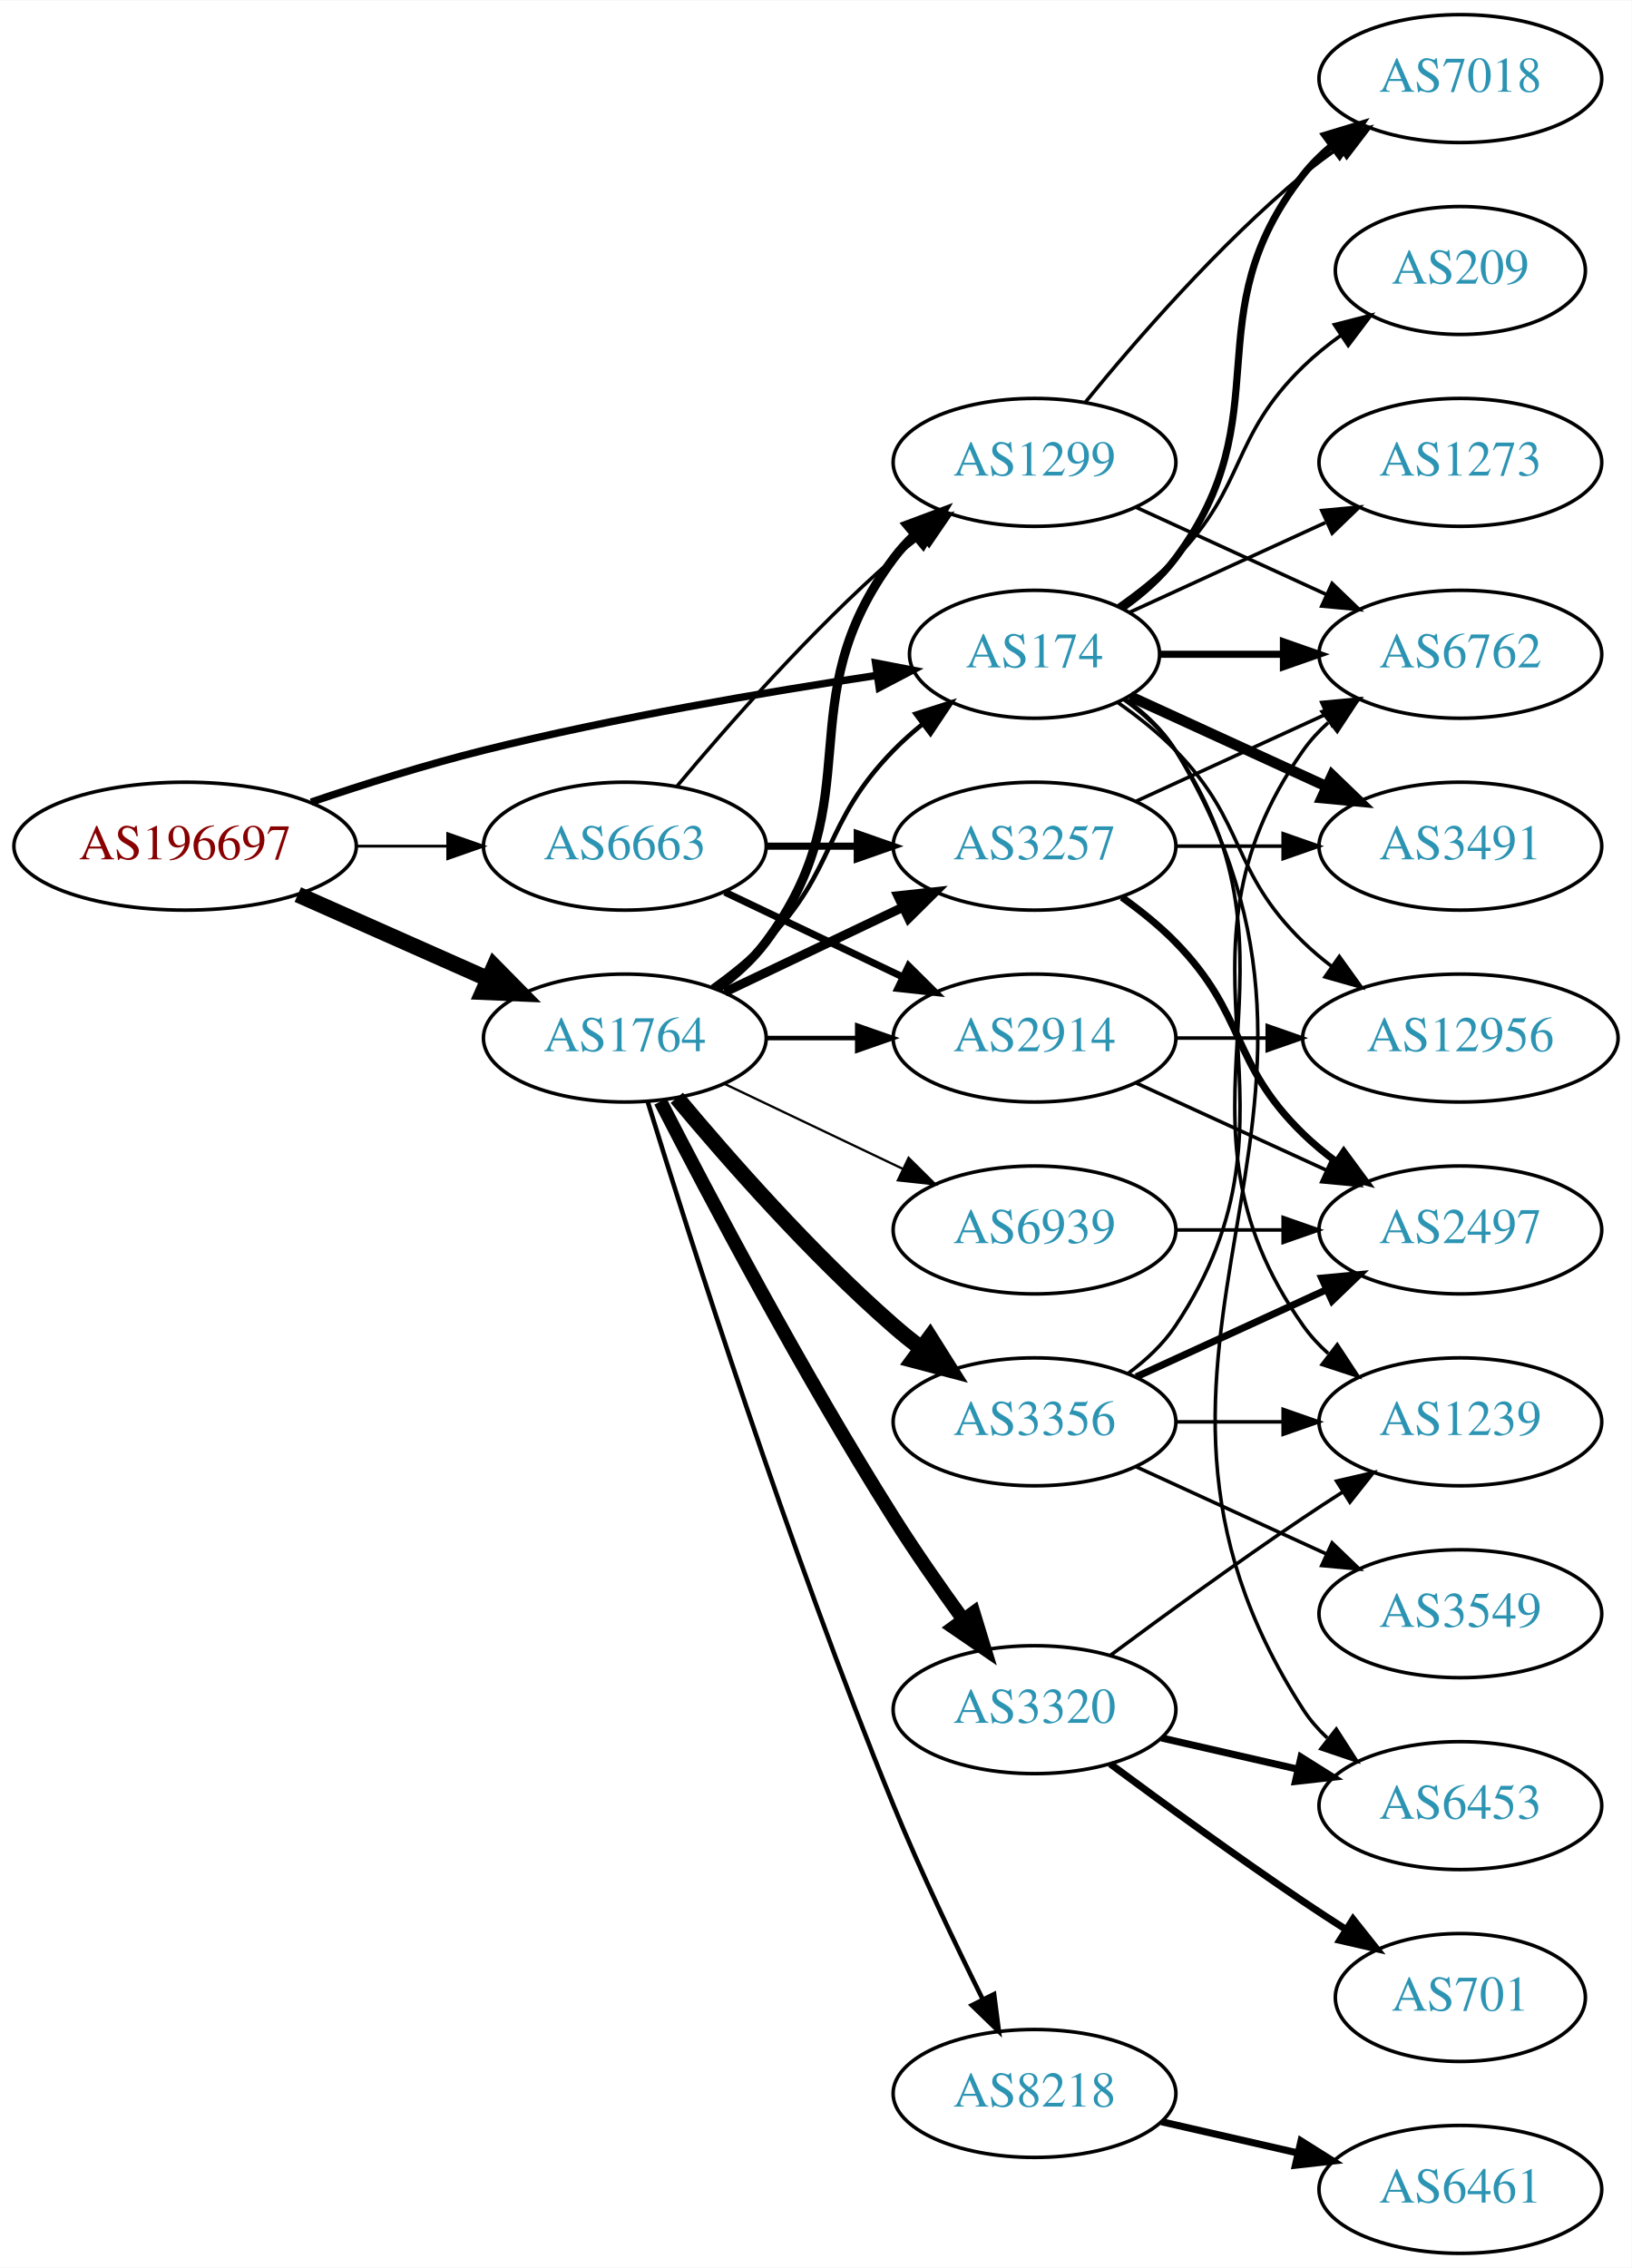
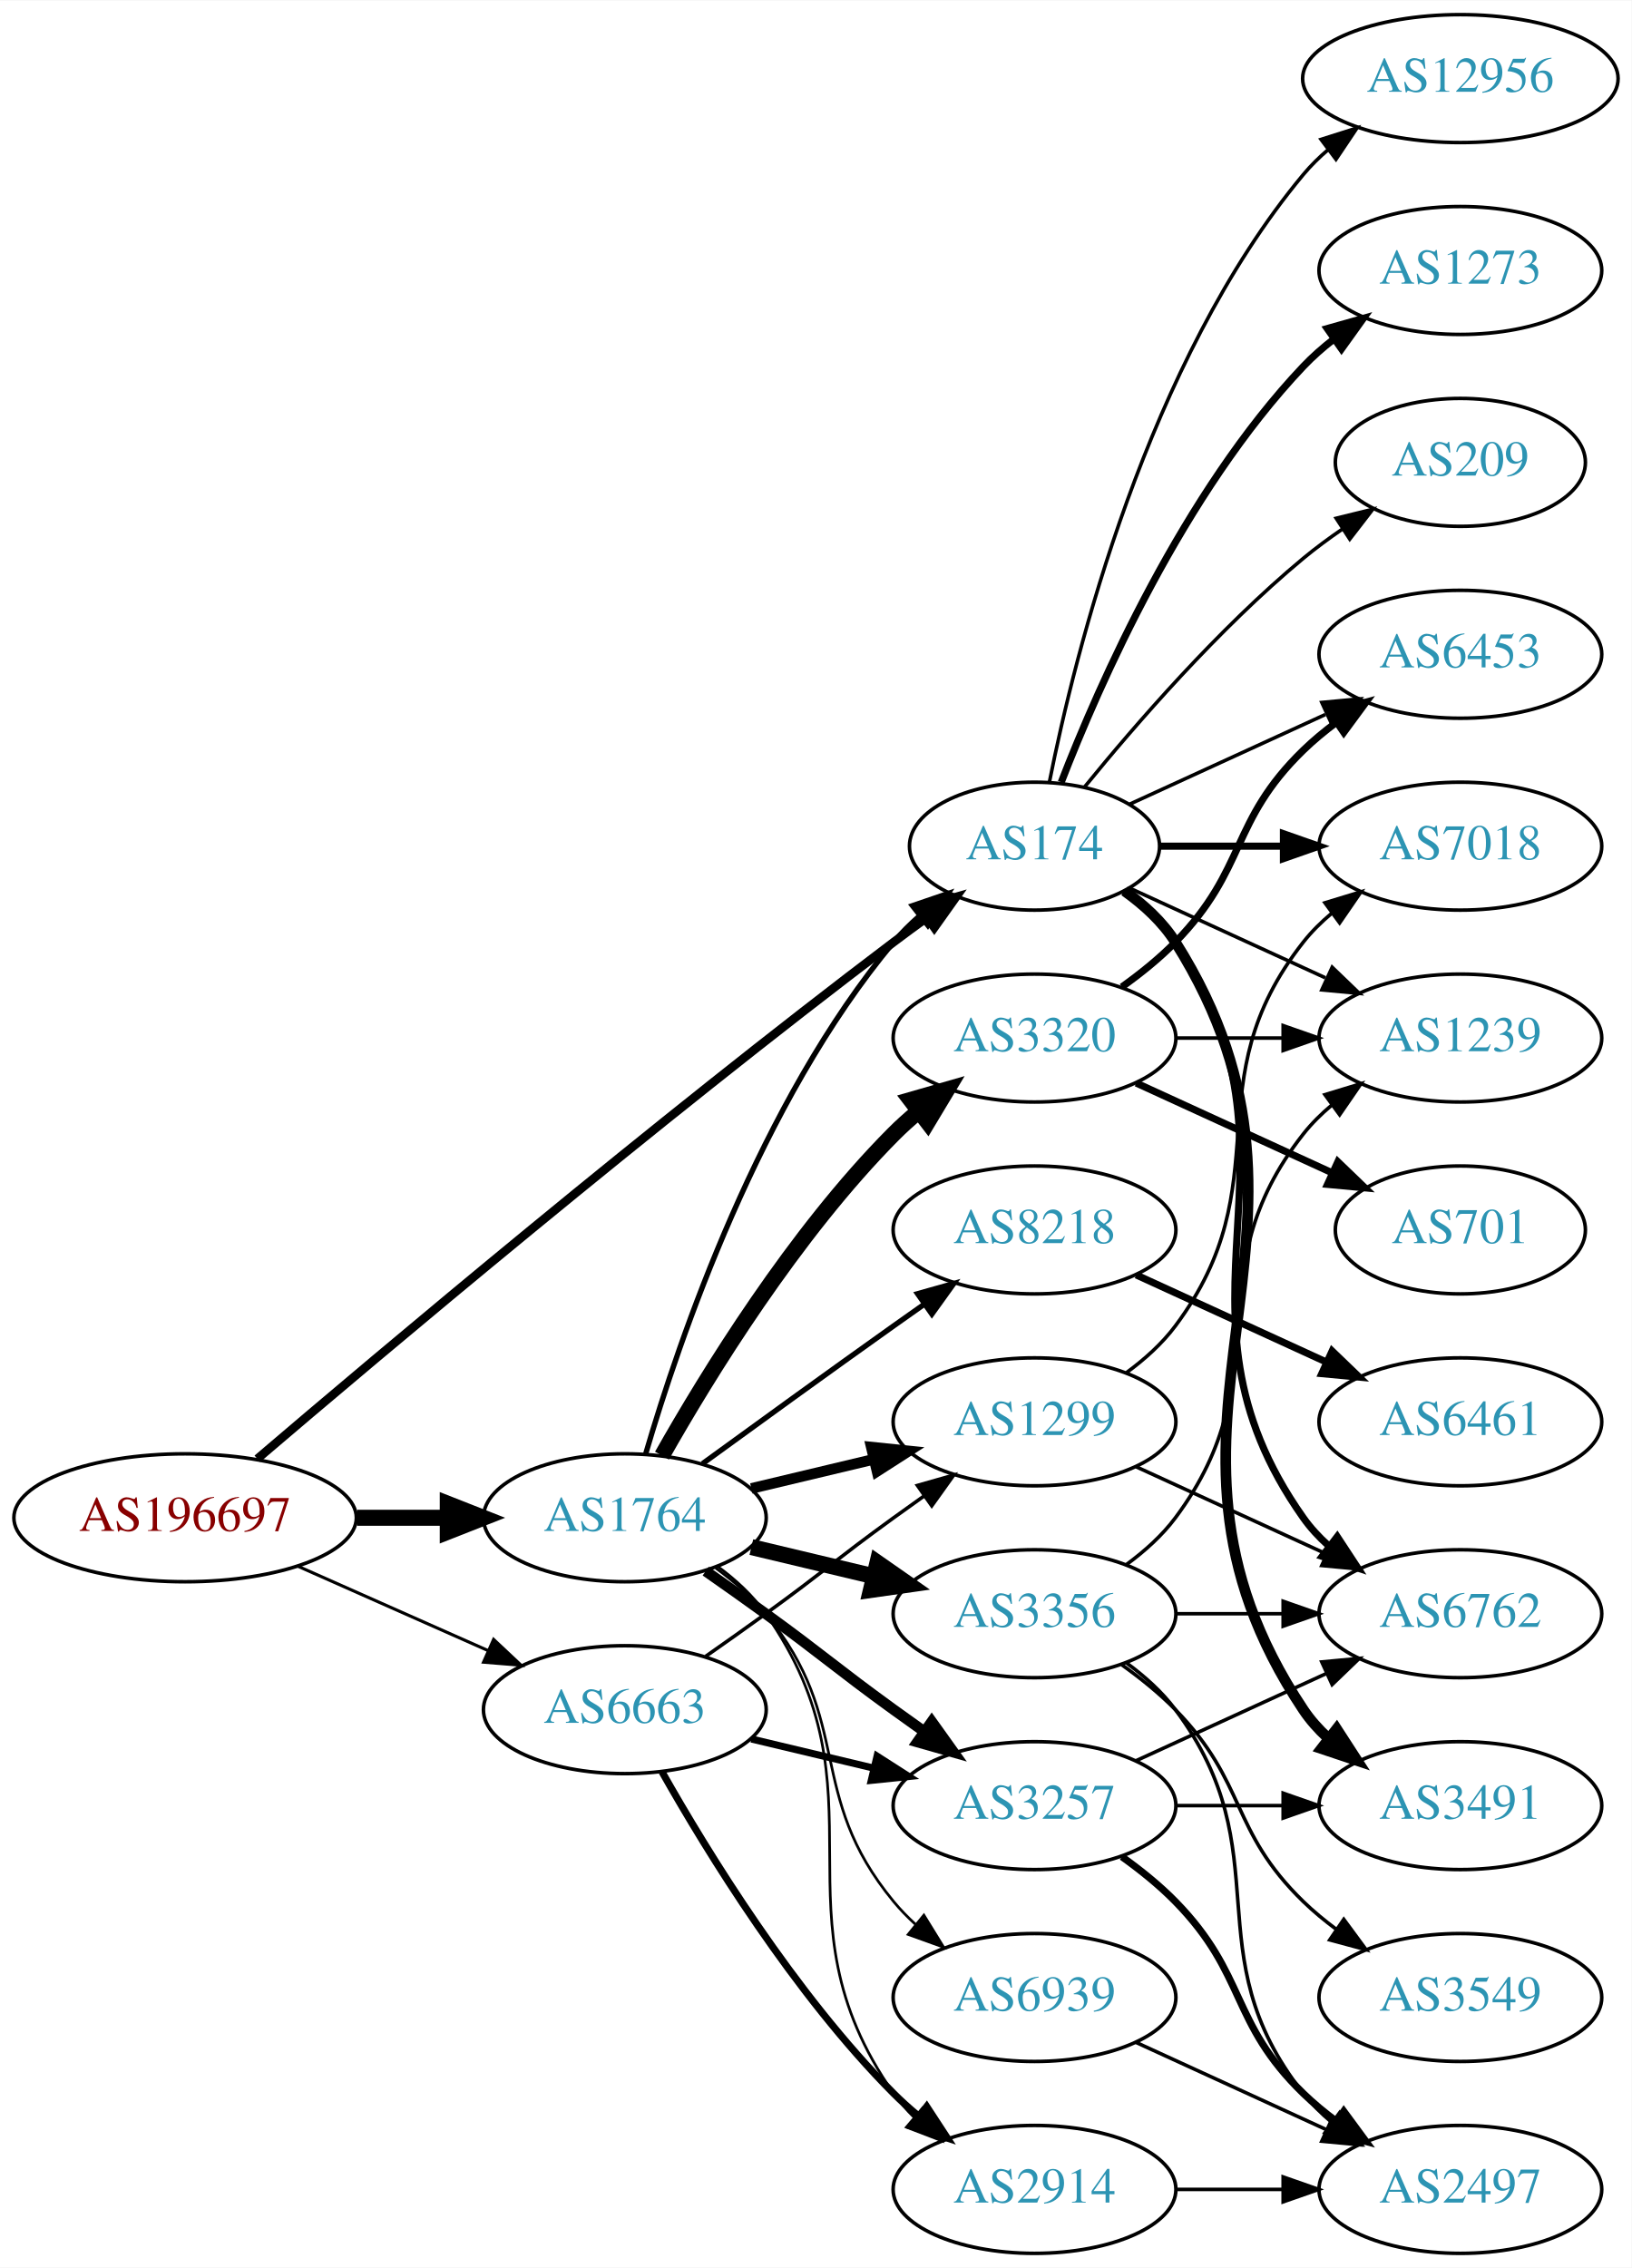
<svg xmlns="http://www.w3.org/2000/svg" xmlns:xlink="http://www.w3.org/1999/xlink" width="459pt" height="638pt" viewBox="0.00 0.00 459.17 638.00">
  <g id="graph0" class="graph" transform="scale(1 1) rotate(0) translate(4 634)">
    <polygon fill="white" stroke="none" points="-4,4 -4,-634 455.17,-634 455.17,4 -4,4" />
    <g id="node1" class="node">
      <g id="a_node1">
        <a xlink:href="/asn/196697" xlink:title="AS196697 ~ Danube Data Center GmbH [AT]">
-           <ellipse fill="#ffffff" stroke="black" cx="48.096" cy="-396" rx="48.192" ry="18" />
-           <text text-anchor="middle" x="48.096" y="-392.3" font-family="Times,serif" font-size="14.00" fill="#880000">AS196697</text>
+           <ellipse fill="#ffffff" stroke="black" cx="48.096" cy="-207" rx="48.192" ry="18" />
+           <text text-anchor="middle" x="48.096" y="-203.3" font-family="Times,serif" font-size="14.00" fill="#880000">AS196697</text>
        </a>
      </g>
    </g>
    <g id="node2" class="node">
      <g id="a_node2">
        <a xlink:href="/asn/174" xlink:title="AS174 ~ Cogent Communications [US]">
-           <ellipse fill="#ffffff" stroke="black" cx="287.131" cy="-450" rx="35.194" ry="18" />
-           <text text-anchor="middle" x="287.131" y="-446.3" font-family="Times,serif" font-size="14.00" fill="#2c94b3">AS174</text>
+           <ellipse fill="#ffffff" stroke="black" cx="287.131" cy="-396" rx="35.194" ry="18" />
+           <text text-anchor="middle" x="287.131" y="-392.3" font-family="Times,serif" font-size="14.00" fill="#2c94b3">AS174</text>
        </a>
      </g>
    </g>
    <g id="edge1" class="edge">
-       <path fill="none" stroke="black" stroke-width="2.089" d="M83.55,-408.397C98.381,-413.419 116,-418.971 132.191,-423 169.095,-432.184 211.732,-439.404 242.763,-444.059" />
-       <polygon fill="black" stroke="black" stroke-width="2.089" points="242.414,-447.545 252.817,-445.538 243.433,-440.62 242.414,-447.545" />
+       <path fill="none" stroke="black" stroke-width="2.423" d="M68.416,-223.592C103.452,-253.493 180.087,-318.052 247.484,-369 250.467,-371.255 253.617,-373.565 256.778,-375.839" />
+       <polygon fill="black" stroke="black" stroke-width="2.423" points="254.883,-378.786 265.067,-381.709 258.929,-373.073 254.883,-378.786" />
    </g>
    <g id="node3" class="node">
      <g id="a_node3">
        <a xlink:href="/asn/1764" xlink:title="AS1764 ~ NEXTLAYER-AS [AT]">
-           <ellipse fill="#ffffff" stroke="black" cx="171.838" cy="-342" rx="39.794" ry="18" />
-           <text text-anchor="middle" x="171.838" y="-338.3" font-family="Times,serif" font-size="14.00" fill="#2c94b3">AS1764</text>
+           <ellipse fill="#ffffff" stroke="black" cx="171.838" cy="-207" rx="39.794" ry="18" />
+           <text text-anchor="middle" x="171.838" y="-203.3" font-family="Times,serif" font-size="14.00" fill="#2c94b3">AS1764</text>
        </a>
      </g>
    </g>
    <g id="edge2" class="edge">
-       <path fill="none" stroke="black" stroke-width="4.5" d="M79.816,-382.374C96.101,-375.15 116.238,-366.219 133.427,-358.594" />
-       <polygon fill="black" stroke="black" stroke-width="4.5" points="135.086,-362.166 142.631,-354.512 131.893,-354.967 135.086,-362.166" />
+       <path fill="none" stroke="black" stroke-width="4.5" d="M96.513,-207C104.867,-207 113.577,-207 121.969,-207" />
+       <polygon fill="black" stroke="black" stroke-width="4.5" points="122.004,-210.938 132.004,-207 122.004,-203.063 122.004,-210.938" />
    </g>
    <g id="node4" class="node">
      <g id="a_node4">
        <a xlink:href="/asn/6663" xlink:title="AS6663 ~ Euroweb Romania S.R.L. [RO]">
-           <ellipse fill="#ffffff" stroke="black" cx="171.838" cy="-396" rx="39.794" ry="18" />
-           <text text-anchor="middle" x="171.838" y="-392.3" font-family="Times,serif" font-size="14.00" fill="#2c94b3">AS6663</text>
+           <ellipse fill="#ffffff" stroke="black" cx="171.838" cy="-153" rx="39.794" ry="18" />
+           <text text-anchor="middle" x="171.838" y="-149.3" font-family="Times,serif" font-size="14.00" fill="#2c94b3">AS6663</text>
        </a>
      </g>
    </g>
    <g id="edge3" class="edge">
-       <path fill="none" stroke="black" stroke-width="0.804" d="M96.513,-396C104.867,-396 113.577,-396 121.969,-396" />
-       <polygon fill="black" stroke="black" stroke-width="0.804" points="122.004,-399.5 132.004,-396 122.004,-392.5 122.004,-399.5" />
+       <path fill="none" stroke="black" stroke-width="0.865" d="M79.816,-193.374C96.101,-186.15 116.238,-177.219 133.427,-169.594" />
+       <polygon fill="black" stroke="black" stroke-width="0.865" points="134.909,-172.766 142.631,-165.512 132.07,-166.367 134.909,-172.766" />
    </g>
    <g id="node5" class="node">
      <g id="a_node5">
-         <a xlink:href="/asn/7018" xlink:title="AS7018 ~ AT&amp;T Services, Inc. [US]">
-           <ellipse fill="#ffffff" stroke="black" cx="406.973" cy="-612" rx="39.794" ry="18" />
-           <text text-anchor="middle" x="406.973" y="-608.3" font-family="Times,serif" font-size="14.00" fill="#2c94b3">AS7018</text>
+         <a xlink:href="/asn/6453" xlink:title="AS6453 ~ TATA COMMUNICATIONS (AMERICA) INC [US]">
+           <ellipse fill="#ffffff" stroke="black" cx="406.973" cy="-450" rx="39.794" ry="18" />
+           <text text-anchor="middle" x="406.973" y="-446.3" font-family="Times,serif" font-size="14.00" fill="#2c94b3">AS6453</text>
        </a>
      </g>
    </g>
    <g id="edge4" class="edge">
-       <path fill="none" stroke="black" stroke-width="2" d="M311.857,-463.011C317.354,-466.919 322.762,-471.622 326.777,-477 357.049,-517.542 331.479,-545.246 362.777,-585 365.102,-587.953 367.846,-590.67 370.805,-593.147" />
-       <polygon fill="black" stroke="black" stroke-width="2" points="368.865,-596.064 379.002,-599.145 372.998,-590.415 368.865,-596.064" />
+       <path fill="none" stroke="black" d="M313.992,-407.851C330.113,-415.238 351.115,-424.862 368.98,-433.048" />
+       <polygon fill="black" stroke="black" points="367.983,-436.441 378.532,-437.425 370.899,-430.077 367.983,-436.441" />
    </g>
    <g id="node6" class="node">
      <g id="a_node6">
-         <a xlink:href="/asn/3491" xlink:title="AS3491 ~ PCCW Global, Inc. [US]">
-           <ellipse fill="#ffffff" stroke="black" cx="406.973" cy="-396" rx="39.794" ry="18" />
-           <text text-anchor="middle" x="406.973" y="-392.3" font-family="Times,serif" font-size="14.00" fill="#2c94b3">AS3491</text>
+         <a xlink:href="/asn/12956" xlink:title="AS12956 ~ TELXIUS [ES]">
+           <ellipse fill="#ffffff" stroke="black" cx="406.973" cy="-612" rx="44.393" ry="18" />
+           <text text-anchor="middle" x="406.973" y="-608.3" font-family="Times,serif" font-size="14.00" fill="#2c94b3">AS12956</text>
        </a>
      </g>
    </g>
    <g id="edge5" class="edge">
-       <path fill="none" stroke="black" stroke-width="3" d="M313.992,-438.149C330.113,-430.762 351.115,-421.138 368.98,-412.952" />
-       <polygon fill="black" stroke="black" stroke-width="3" points="370.899,-415.923 378.532,-408.575 367.983,-409.559 370.899,-415.923" />
+       <path fill="none" stroke="black" d="M291.33,-414.073C298.493,-450.141 318.767,-532.125 362.777,-585 364.871,-587.515 367.261,-589.867 369.819,-592.051" />
+       <polygon fill="black" stroke="black" points="367.768,-594.887 377.867,-598.091 371.97,-589.289 367.768,-594.887" />
    </g>
    <g id="node7" class="node">
      <g id="a_node7">
        <a xlink:href="/asn/6762" xlink:title="AS6762 ~ TELECOM ITALIA SPARKLE S.p.A. [IT]">
-           <ellipse fill="#ffffff" stroke="black" cx="406.973" cy="-450" rx="39.794" ry="18" />
-           <text text-anchor="middle" x="406.973" y="-446.3" font-family="Times,serif" font-size="14.00" fill="#2c94b3">AS6762</text>
+           <ellipse fill="#ffffff" stroke="black" cx="406.973" cy="-180" rx="39.794" ry="18" />
+           <text text-anchor="middle" x="406.973" y="-176.3" font-family="Times,serif" font-size="14.00" fill="#2c94b3">AS6762</text>
        </a>
      </g>
    </g>
    <g id="edge6" class="edge">
-       <path fill="none" stroke="black" stroke-width="2" d="M322.533,-450C333.357,-450 345.524,-450 357.151,-450" />
-       <polygon fill="black" stroke="black" stroke-width="2" points="357.182,-453.5 367.182,-450 357.182,-446.5 357.182,-453.5" />
+       <path fill="none" stroke="black" stroke-width="2" d="M312.248,-383.266C317.738,-379.352 323.044,-374.577 326.777,-369 367.802,-307.706 320.198,-267.225 362.777,-207 364.769,-204.184 367.156,-201.599 369.772,-199.24" />
+       <polygon fill="black" stroke="black" stroke-width="2" points="372.324,-201.694 378.14,-192.838 368.071,-196.135 372.324,-201.694" />
    </g>
    <g id="node8" class="node">
      <g id="a_node8">
-         <a xlink:href="/asn/6453" xlink:title="AS6453 ~ TATA COMMUNICATIONS (AMERICA) INC [US]">
-           <ellipse fill="#ffffff" stroke="black" cx="406.973" cy="-126" rx="39.794" ry="18" />
-           <text text-anchor="middle" x="406.973" y="-122.3" font-family="Times,serif" font-size="14.00" fill="#2c94b3">AS6453</text>
+         <a xlink:href="/asn/1239" xlink:title="AS1239 ~ Sprint [US]">
+           <ellipse fill="#ffffff" stroke="black" cx="406.973" cy="-342" rx="39.794" ry="18" />
+           <text text-anchor="middle" x="406.973" y="-338.3" font-family="Times,serif" font-size="14.00" fill="#2c94b3">AS1239</text>
        </a>
      </g>
    </g>
    <g id="edge7" class="edge">
-       <path fill="none" stroke="black" d="M312.586,-437.481C318.069,-433.563 323.288,-428.733 326.777,-423 389.721,-319.588 297.209,-254.768 362.777,-153 364.645,-150.101 366.947,-147.458 369.506,-145.061" />
-       <polygon fill="black" stroke="black" points="372.056,-147.511 377.783,-138.597 367.747,-141.994 372.056,-147.511" />
+       <path fill="none" stroke="black" d="M313.992,-384.149C330.113,-376.762 351.115,-367.138 368.98,-358.952" />
+       <polygon fill="black" stroke="black" points="370.899,-361.923 378.532,-354.575 367.983,-355.559 370.899,-361.923" />
    </g>
    <g id="node9" class="node">
      <g id="a_node9">
-         <a xlink:href="/asn/1239" xlink:title="AS1239 ~ Sprint [US]">
-           <ellipse fill="#ffffff" stroke="black" cx="406.973" cy="-234" rx="39.794" ry="18" />
-           <text text-anchor="middle" x="406.973" y="-230.3" font-family="Times,serif" font-size="14.00" fill="#2c94b3">AS1239</text>
+         <a xlink:href="/asn/3491" xlink:title="AS3491 ~ PCCW Global, Inc. [US]">
+           <ellipse fill="#ffffff" stroke="black" cx="406.973" cy="-126" rx="39.794" ry="18" />
+           <text text-anchor="middle" x="406.973" y="-122.3" font-family="Times,serif" font-size="14.00" fill="#2c94b3">AS3491</text>
        </a>
      </g>
    </g>
    <g id="edge8" class="edge">
-       <path fill="none" stroke="black" d="M312.248,-437.266C317.738,-433.352 323.044,-428.577 326.777,-423 367.802,-361.706 320.198,-321.225 362.777,-261 364.769,-258.184 367.156,-255.599 369.772,-253.24" />
-       <polygon fill="black" stroke="black" points="372.324,-255.694 378.14,-246.838 368.071,-250.135 372.324,-255.694" />
+       <path fill="none" stroke="black" stroke-width="3" d="M312.457,-383.402C317.942,-379.485 323.195,-374.675 326.777,-369 378.727,-286.7 308.739,-233.944 362.777,-153 364.692,-150.131 367.027,-147.51 369.608,-145.128" />
+       <polygon fill="black" stroke="black" stroke-width="3" points="372.159,-147.579 377.919,-138.687 367.871,-142.046 372.159,-147.579" />
    </g>
    <g id="node10" class="node">
      <g id="a_node10">
-         <a xlink:href="/asn/12956" xlink:title="AS12956 ~ TELXIUS [ES]">
-           <ellipse fill="#ffffff" stroke="black" cx="406.973" cy="-342" rx="44.393" ry="18" />
-           <text text-anchor="middle" x="406.973" y="-338.3" font-family="Times,serif" font-size="14.00" fill="#2c94b3">AS12956</text>
+         <a xlink:href="/asn/7018" xlink:title="AS7018 ~ AT&amp;T Services, Inc. [US]">
+           <ellipse fill="#ffffff" stroke="black" cx="406.973" cy="-396" rx="39.794" ry="18" />
+           <text text-anchor="middle" x="406.973" y="-392.3" font-family="Times,serif" font-size="14.00" fill="#2c94b3">AS7018</text>
        </a>
      </g>
    </g>
    <g id="edge9" class="edge">
-       <path fill="none" stroke="black" d="M310.514,-436.468C316.156,-432.51 321.969,-427.914 326.777,-423 346.95,-402.383 342.084,-389.094 362.777,-369 365.264,-366.586 368.001,-364.278 370.854,-362.1" />
-       <polygon fill="black" stroke="black" points="372.909,-364.934 379.09,-356.329 368.892,-359.202 372.909,-364.934" />
+       <path fill="none" stroke="black" stroke-width="2" d="M322.533,-396C333.357,-396 345.524,-396 357.151,-396" />
+       <polygon fill="black" stroke="black" stroke-width="2" points="357.182,-399.5 367.182,-396 357.182,-392.5 357.182,-399.5" />
    </g>
    <g id="node11" class="node">
      <g id="a_node11">
-         <a xlink:href="/asn/209" xlink:title="AS209 ~ CenturyLink Communications, LLC [US]">
-           <ellipse fill="#ffffff" stroke="black" cx="406.973" cy="-558" rx="35.194" ry="18" />
-           <text text-anchor="middle" x="406.973" y="-554.3" font-family="Times,serif" font-size="14.00" fill="#2c94b3">AS209</text>
+         <a xlink:href="/asn/1273" xlink:title="AS1273 ~ Vodafone Group PLC [EU]">
+           <ellipse fill="#ffffff" stroke="black" cx="406.973" cy="-558" rx="39.794" ry="18" />
+           <text text-anchor="middle" x="406.973" y="-554.3" font-family="Times,serif" font-size="14.00" fill="#2c94b3">AS1273</text>
        </a>
      </g>
    </g>
    <g id="edge10" class="edge">
-       <path fill="none" stroke="black" d="M310.514,-463.532C316.156,-467.49 321.969,-472.086 326.777,-477 346.95,-497.617 342.084,-510.906 362.777,-531 366.005,-534.134 369.656,-537.089 373.434,-539.812" />
-       <polygon fill="black" stroke="black" points="371.532,-542.75 381.794,-545.383 375.413,-536.925 371.532,-542.75" />
+       <path fill="none" stroke="black" stroke-width="2" d="M294.654,-413.994C305.404,-441.728 329.062,-495.429 362.777,-531 365.363,-533.728 368.281,-536.294 371.349,-538.677" />
+       <polygon fill="black" stroke="black" stroke-width="2" points="369.503,-541.658 379.697,-544.543 373.527,-535.93 369.503,-541.658" />
    </g>
    <g id="node12" class="node">
      <g id="a_node12">
-         <a xlink:href="/asn/1273" xlink:title="AS1273 ~ Vodafone Group PLC [EU]">
-           <ellipse fill="#ffffff" stroke="black" cx="406.973" cy="-504" rx="39.794" ry="18" />
-           <text text-anchor="middle" x="406.973" y="-500.3" font-family="Times,serif" font-size="14.00" fill="#2c94b3">AS1273</text>
+         <a xlink:href="/asn/209" xlink:title="AS209 ~ CenturyLink Communications, LLC [US]">
+           <ellipse fill="#ffffff" stroke="black" cx="406.973" cy="-504" rx="35.194" ry="18" />
+           <text text-anchor="middle" x="406.973" y="-500.3" font-family="Times,serif" font-size="14.00" fill="#2c94b3">AS209</text>
        </a>
      </g>
    </g>
    <g id="edge11" class="edge">
-       <path fill="none" stroke="black" d="M313.992,-461.851C330.113,-469.238 351.115,-478.862 368.98,-487.048" />
-       <polygon fill="black" stroke="black" points="367.983,-490.441 378.532,-491.425 370.899,-484.077 367.983,-490.441" />
-     </g>
-     <g id="edge17" class="edge">
-       <path fill="none" stroke="black" stroke-width="1.286" d="M196.432,-356.389C201.688,-360.148 207.02,-364.437 211.484,-369 231.657,-389.617 227.312,-402.383 247.484,-423 249.964,-425.534 252.71,-427.983 255.563,-430.304" />
-       <polygon fill="black" stroke="black" stroke-width="1.286" points="253.654,-433.248 263.748,-436.468 257.865,-427.657 253.654,-433.248" />
+       <path fill="none" stroke="black" d="M301.288,-412.743C315.374,-430.039 338.932,-457.223 362.777,-477 366.241,-479.872 370.033,-482.669 373.888,-485.308" />
+       <polygon fill="black" stroke="black" points="372.03,-488.275 382.32,-490.797 375.849,-482.408 372.03,-488.275" />
+     </g>
+     <g id="edge18" class="edge">
+       <path fill="none" stroke="black" stroke-width="1.5" d="M177.712,-225.002C187.026,-256.844 209.843,-323.981 247.484,-369 249.637,-371.574 252.091,-374.017 254.696,-376.303" />
+       <polygon fill="black" stroke="black" stroke-width="1.5" points="252.779,-379.249 262.806,-382.672 257.103,-373.743 252.779,-379.249" />
    </g>
    <g id="node13" class="node">
      <g id="a_node13">
        <a xlink:href="/asn/8218" xlink:title="AS8218 ~ legacy Neotelecoms [FR]">
-           <ellipse fill="#ffffff" stroke="black" cx="287.131" cy="-45" rx="39.794" ry="18" />
-           <text text-anchor="middle" x="287.131" y="-41.3" font-family="Times,serif" font-size="14.00" fill="#2c94b3">AS8218</text>
+           <ellipse fill="#ffffff" stroke="black" cx="287.131" cy="-288" rx="39.794" ry="18" />
+           <text text-anchor="middle" x="287.131" y="-284.3" font-family="Times,serif" font-size="14.00" fill="#2c94b3">AS8218</text>
        </a>
      </g>
    </g>
    <g id="edge12" class="edge">
-       <path fill="none" stroke="black" stroke-width="1.286" d="M178.269,-324.11C189.761,-286.796 217.919,-198.14 247.484,-126 255.069,-107.494 264.763,-87.182 272.545,-71.528" />
-       <polygon fill="black" stroke="black" stroke-width="1.286" points="275.749,-72.948 277.108,-62.44 269.493,-69.807 275.749,-72.948" />
+       <path fill="none" stroke="black" stroke-width="1.5" d="M193.686,-222.222C208.62,-233.091 229.234,-248.025 247.484,-261 250.305,-263.005 253.248,-265.085 256.196,-267.159" />
+       <polygon fill="black" stroke="black" stroke-width="1.5" points="254.223,-270.05 264.421,-272.926 258.242,-264.319 254.223,-270.05" />
    </g>
    <g id="node14" class="node">
      <g id="a_node14">
-         <a xlink:href="/asn/1299" xlink:title="AS1299 ~ Telia Carrier [EU]">
-           <ellipse fill="#ffffff" stroke="black" cx="287.131" cy="-504" rx="39.794" ry="18" />
-           <text text-anchor="middle" x="287.131" y="-500.3" font-family="Times,serif" font-size="14.00" fill="#2c94b3">AS1299</text>
+         <a xlink:href="/asn/3356" xlink:title="AS3356 ~ Level 3 Parent, LLC [US]">
+           <ellipse fill="#ffffff" stroke="black" cx="287.131" cy="-180" rx="39.794" ry="18" />
+           <text text-anchor="middle" x="287.131" y="-176.3" font-family="Times,serif" font-size="14.00" fill="#2c94b3">AS3356</text>
        </a>
      </g>
    </g>
    <g id="edge13" class="edge">
-       <path fill="none" stroke="black" stroke-width="2.571" d="M197.769,-355.882C202.845,-359.611 207.763,-364.016 211.484,-369 241.756,-409.542 217.213,-436.458 247.484,-477 249.229,-479.336 251.236,-481.545 253.4,-483.617" />
-       <polygon fill="black" stroke="black" stroke-width="2.571" points="251.277,-486.405 261.2,-490.118 255.759,-481.027 251.277,-486.405" />
+       <path fill="none" stroke="black" stroke-width="4.5" d="M207.445,-198.752C218.316,-196.162 230.471,-193.265 241.913,-190.538" />
+       <polygon fill="black" stroke="black" stroke-width="4.5" points="242.921,-194.346 251.736,-188.197 241.095,-186.685 242.921,-194.346" />
    </g>
    <g id="node15" class="node">
      <g id="a_node15">
-         <a xlink:href="/asn/3356" xlink:title="AS3356 ~ Level 3 Parent, LLC [US]">
-           <ellipse fill="#ffffff" stroke="black" cx="287.131" cy="-234" rx="39.794" ry="18" />
-           <text text-anchor="middle" x="287.131" y="-230.3" font-family="Times,serif" font-size="14.00" fill="#2c94b3">AS3356</text>
+         <a xlink:href="/asn/3257" xlink:title="AS3257 ~ GTT [DE]">
+           <ellipse fill="#ffffff" stroke="black" cx="287.131" cy="-126" rx="39.794" ry="18" />
+           <text text-anchor="middle" x="287.131" y="-122.3" font-family="Times,serif" font-size="14.00" fill="#2c94b3">AS3257</text>
        </a>
      </g>
    </g>
    <g id="edge14" class="edge">
-       <path fill="none" stroke="black" stroke-width="4.5" d="M186.468,-325.183C200.751,-308.071 224.297,-281.255 247.484,-261 249.95,-258.846 252.589,-256.706 255.286,-254.628" />
-       <polygon fill="black" stroke="black" stroke-width="4.5" points="257.718,-257.727 263.44,-248.63 253.052,-251.384 257.718,-257.727" />
+       <path fill="none" stroke="black" stroke-width="3" d="M194.595,-191.991C200.129,-188.121 206.048,-183.936 211.484,-180 227.684,-168.271 231.285,-164.729 247.484,-153 250.287,-150.971 253.219,-148.875 256.16,-146.79" />
+       <polygon fill="black" stroke="black" stroke-width="3" points="258.211,-149.627 264.374,-141.009 254.182,-143.903 258.211,-149.627" />
    </g>
    <g id="node16" class="node">
      <g id="a_node16">
-         <a xlink:href="/asn/3257" xlink:title="AS3257 ~ GTT [DE]">
-           <ellipse fill="#ffffff" stroke="black" cx="287.131" cy="-396" rx="39.794" ry="18" />
-           <text text-anchor="middle" x="287.131" y="-392.3" font-family="Times,serif" font-size="14.00" fill="#2c94b3">AS3257</text>
+         <a xlink:href="/asn/3320" xlink:title="AS3320 ~ DTAG [DE]">
+           <ellipse fill="#ffffff" stroke="black" cx="287.131" cy="-342" rx="39.794" ry="18" />
+           <text text-anchor="middle" x="287.131" y="-338.3" font-family="Times,serif" font-size="14.00" fill="#2c94b3">AS3320</text>
        </a>
      </g>
    </g>
    <g id="edge15" class="edge">
-       <path fill="none" stroke="black" stroke-width="2.571" d="M199.974,-354.934C214.968,-362.081 233.789,-371.052 250.013,-378.785" />
-       <polygon fill="black" stroke="black" stroke-width="2.571" points="248.683,-382.028 259.216,-383.171 251.695,-375.709 248.683,-382.028" />
+       <path fill="none" stroke="black" stroke-width="4.5" d="M182.298,-224.49C195.08,-247.096 219.512,-286.886 247.484,-315 249.595,-317.121 251.891,-319.188 254.277,-321.171" />
+       <polygon fill="black" stroke="black" stroke-width="4.5" points="252.263,-324.589 262.592,-327.556 257.059,-318.343 252.263,-324.589" />
    </g>
    <g id="node17" class="node">
      <g id="a_node17">
-         <a xlink:href="/asn/3320" xlink:title="AS3320 ~ DTAG [DE]">
-           <ellipse fill="#ffffff" stroke="black" cx="287.131" cy="-153" rx="39.794" ry="18" />
-           <text text-anchor="middle" x="287.131" y="-149.3" font-family="Times,serif" font-size="14.00" fill="#2c94b3">AS3320</text>
+         <a xlink:href="/asn/2914" xlink:title="AS2914 ~ NTT America, Inc. [US]">
+           <ellipse fill="#ffffff" stroke="black" cx="287.131" cy="-18" rx="39.794" ry="18" />
+           <text text-anchor="middle" x="287.131" y="-14.3" font-family="Times,serif" font-size="14.00" fill="#2c94b3">AS2914</text>
        </a>
      </g>
    </g>
    <g id="edge16" class="edge">
-       <path fill="none" stroke="black" stroke-width="3.857" d="M181.864,-324.148C195.3,-297.945 221.75,-247.763 247.484,-207 253.547,-197.396 260.667,-187.187 267.133,-178.261" />
-       <polygon fill="black" stroke="black" stroke-width="3.857" points="269.984,-180.291 273.075,-170.157 264.339,-176.152 269.984,-180.291" />
+       <path fill="none" stroke="black" stroke-width="0.75" d="M197.997,-193.284C203.062,-189.545 207.917,-185.096 211.484,-180 247.098,-129.131 211.871,-95.869 247.484,-45 249.157,-42.611 251.112,-40.365 253.239,-38.267" />
+       <polygon fill="black" stroke="black" stroke-width="0.75" points="255.604,-40.851 260.971,-31.716 251.079,-35.51 255.604,-40.851" />
    </g>
    <g id="node18" class="node">
      <g id="a_node18">
-         <a xlink:href="/asn/2914" xlink:title="AS2914 ~ NTT America, Inc. [US]">
-           <ellipse fill="#ffffff" stroke="black" cx="287.131" cy="-342" rx="39.794" ry="18" />
-           <text text-anchor="middle" x="287.131" y="-338.3" font-family="Times,serif" font-size="14.00" fill="#2c94b3">AS2914</text>
-         </a>
-       </g>
-     </g>
-     <g id="edge18" class="edge">
-       <path fill="none" stroke="black" stroke-width="1.286" d="M211.51,-342C219.713,-342 228.477,-342 237.009,-342" />
-       <polygon fill="black" stroke="black" stroke-width="1.286" points="237.248,-345.5 247.248,-342 237.248,-338.5 237.248,-345.5" />
+         <a xlink:href="/asn/1299" xlink:title="AS1299 ~ Telia Carrier [EU]">
+           <ellipse fill="#ffffff" stroke="black" cx="287.131" cy="-234" rx="39.794" ry="18" />
+           <text text-anchor="middle" x="287.131" y="-230.3" font-family="Times,serif" font-size="14.00" fill="#2c94b3">AS1299</text>
+         </a>
+       </g>
+     </g>
+     <g id="edge17" class="edge">
+       <path fill="none" stroke="black" stroke-width="3" d="M207.445,-215.248C218.316,-217.838 230.471,-220.735 241.913,-223.462" />
+       <polygon fill="black" stroke="black" stroke-width="3" points="241.197,-226.889 251.736,-225.803 242.819,-220.08 241.197,-226.889" />
    </g>
    <g id="node19" class="node">
      <g id="a_node19">
        <a xlink:href="/asn/6939" xlink:title="AS6939 ~ Hurricane Electric LLC [US]">
-           <ellipse fill="#ffffff" stroke="black" cx="287.131" cy="-288" rx="39.794" ry="18" />
-           <text text-anchor="middle" x="287.131" y="-284.3" font-family="Times,serif" font-size="14.00" fill="#2c94b3">AS6939</text>
+           <ellipse fill="#ffffff" stroke="black" cx="287.131" cy="-72" rx="39.794" ry="18" />
+           <text text-anchor="middle" x="287.131" y="-68.3" font-family="Times,serif" font-size="14.00" fill="#2c94b3">AS6939</text>
        </a>
      </g>
    </g>
    <g id="edge19" class="edge">
-       <path fill="none" stroke="black" stroke-width="0.643" d="M199.974,-329.066C214.968,-321.919 233.789,-312.948 250.013,-305.215" />
-       <polygon fill="black" stroke="black" stroke-width="0.643" points="251.695,-308.291 259.216,-300.829 248.683,-301.972 251.695,-308.291" />
-     </g>
-     <g id="edge37" class="edge">
-       <path fill="none" stroke="black" d="M186.468,-412.817C200.751,-429.929 224.297,-456.745 247.484,-477 249.95,-479.154 252.589,-481.294 255.286,-483.372" />
-       <polygon fill="black" stroke="black" points="253.311,-486.264 263.44,-489.37 257.459,-480.625 253.311,-486.264" />
+       <path fill="none" stroke="black" stroke-width="0.75" d="M197.419,-192.844C202.513,-189.128 207.527,-184.799 211.484,-180 236.549,-149.606 222.42,-129.394 247.484,-99 249.34,-96.751 251.427,-94.604 253.646,-92.576" />
+       <polygon fill="black" stroke="black" stroke-width="0.75" points="255.994,-95.177 261.55,-86.156 251.581,-89.744 255.994,-95.177" />
+     </g>
+     <g id="edge34" class="edge">
+       <path fill="none" stroke="black" stroke-width="2" d="M207.445,-144.752C218.316,-142.162 230.471,-139.265 241.913,-136.538" />
+       <polygon fill="black" stroke="black" stroke-width="2" points="242.819,-139.92 251.736,-134.197 241.197,-133.111 242.819,-139.92" />
+     </g>
+     <g id="edge35" class="edge">
+       <path fill="none" stroke="black" stroke-width="2" d="M182.298,-135.51C195.08,-112.904 219.512,-73.114 247.484,-45 249.595,-42.879 251.891,-40.812 254.277,-38.829" />
+       <polygon fill="black" stroke="black" stroke-width="2" points="256.792,-41.31 262.592,-32.444 252.529,-35.758 256.792,-41.31" />
    </g>
    <g id="edge36" class="edge">
-       <path fill="none" stroke="black" stroke-width="2" d="M211.51,-396C219.713,-396 228.477,-396 237.009,-396" />
-       <polygon fill="black" stroke="black" stroke-width="2" points="237.248,-399.5 247.248,-396 237.248,-392.5 237.248,-399.5" />
-     </g>
-     <g id="edge38" class="edge">
-       <path fill="none" stroke="black" stroke-width="2" d="M199.974,-383.066C214.968,-375.919 233.789,-366.948 250.013,-359.215" />
-       <polygon fill="black" stroke="black" stroke-width="2" points="251.695,-362.291 259.216,-354.829 248.683,-355.972 251.695,-362.291" />
+       <path fill="none" stroke="black" d="M194.595,-168.009C200.129,-171.879 206.048,-176.064 211.484,-180 227.684,-191.729 231.285,-195.271 247.484,-207 250.287,-209.029 253.219,-211.125 256.16,-213.21" />
+       <polygon fill="black" stroke="black" points="254.182,-216.097 264.374,-218.991 258.211,-210.373 254.182,-216.097" />
    </g>
    <g id="node20" class="node">
      <g id="a_node20">
        <a xlink:href="/asn/6461" xlink:title="AS6461 ~ ZAYO-6461 [US]">
-           <ellipse fill="#ffffff" stroke="black" cx="406.973" cy="-18" rx="39.794" ry="18" />
-           <text text-anchor="middle" x="406.973" y="-14.3" font-family="Times,serif" font-size="14.00" fill="#2c94b3">AS6461</text>
+           <ellipse fill="#ffffff" stroke="black" cx="406.973" cy="-234" rx="39.794" ry="18" />
+           <text text-anchor="middle" x="406.973" y="-230.3" font-family="Times,serif" font-size="14.00" fill="#2c94b3">AS6461</text>
        </a>
      </g>
    </g>
    <g id="edge20" class="edge">
-       <path fill="none" stroke="black" stroke-width="2" d="M322.85,-37.045C334.85,-34.296 348.471,-31.175 361.164,-28.267" />
-       <polygon fill="black" stroke="black" stroke-width="2" points="362.129,-31.636 371.095,-25.991 360.566,-24.813 362.129,-31.636" />
-     </g>
-     <g id="edge32" class="edge">
-       <path fill="none" stroke="black" d="M301.55,-521.065C315.665,-538.375 339.079,-565.345 362.777,-585 365.994,-587.668 369.494,-590.27 373.065,-592.741" />
-       <polygon fill="black" stroke="black" points="371.143,-595.666 381.421,-598.236 374.988,-589.817 371.143,-595.666" />
-     </g>
-     <g id="edge31" class="edge">
-       <path fill="none" stroke="black" d="M315.76,-491.339C331.717,-484.027 351.987,-474.739 369.27,-466.819" />
-       <polygon fill="black" stroke="black" points="370.885,-469.929 378.518,-462.581 367.969,-463.565 370.885,-469.929" />
+       <path fill="none" stroke="black" stroke-width="2" d="M315.76,-275.339C331.717,-268.027 351.987,-258.739 369.27,-250.819" />
+       <polygon fill="black" stroke="black" stroke-width="2" points="370.885,-253.929 378.518,-246.581 367.969,-247.565 370.885,-253.929" />
+     </g>
+     <g id="edge22" class="edge">
+       <path fill="none" stroke="black" d="M327.044,-180C336.597,-180 346.947,-180 356.909,-180" />
+       <polygon fill="black" stroke="black" points="357.102,-183.5 367.102,-180 357.102,-176.5 357.102,-183.5" />
    </g>
    <g id="edge24" class="edge">
-       <path fill="none" stroke="black" d="M313.45,-247.607C318.506,-251.351 323.318,-255.831 326.777,-261 367.802,-322.294 320.198,-362.775 362.777,-423 364.769,-425.816 367.156,-428.401 369.772,-430.76" />
-       <polygon fill="black" stroke="black" points="368.071,-433.865 378.14,-437.162 372.324,-428.306 368.071,-433.865" />
-     </g>
-     <g id="edge23" class="edge">
-       <path fill="none" stroke="black" d="M327.044,-234C336.597,-234 346.947,-234 356.909,-234" />
-       <polygon fill="black" stroke="black" points="357.102,-237.5 367.102,-234 357.102,-230.5 357.102,-237.5" />
+       <path fill="none" stroke="black" d="M313.062,-193.882C318.138,-197.611 323.056,-202.016 326.777,-207 357.049,-247.542 331.479,-275.246 362.777,-315 365.102,-317.953 367.846,-320.67 370.805,-323.147" />
+       <polygon fill="black" stroke="black" points="368.865,-326.064 379.002,-329.145 372.998,-320.415 368.865,-326.064" />
    </g>
    <g id="node21" class="node">
      <g id="a_node21">
-         <a xlink:href="/asn/3549" xlink:title="AS3549 ~ Level 3 Parent, LLC [US]">
-           <ellipse fill="#ffffff" stroke="black" cx="406.973" cy="-180" rx="39.794" ry="18" />
-           <text text-anchor="middle" x="406.973" y="-176.3" font-family="Times,serif" font-size="14.00" fill="#2c94b3">AS3549</text>
+         <a xlink:href="/asn/2497" xlink:title="AS2497 ~ Internet Initiative Japan Inc. [JP]">
+           <ellipse fill="#ffffff" stroke="black" cx="406.973" cy="-18" rx="39.794" ry="18" />
+           <text text-anchor="middle" x="406.973" y="-14.3" font-family="Times,serif" font-size="14.00" fill="#2c94b3">AS2497</text>
        </a>
      </g>
    </g>
    <g id="edge21" class="edge">
-       <path fill="none" stroke="black" d="M315.76,-221.339C331.717,-214.027 351.987,-204.739 369.27,-196.819" />
-       <polygon fill="black" stroke="black" points="370.885,-199.929 378.518,-192.581 367.969,-193.565 370.885,-199.929" />
+       <path fill="none" stroke="black" d="M313.062,-166.118C318.138,-162.389 323.056,-157.984 326.777,-153 357.049,-112.458 331.479,-84.754 362.777,-45 365.102,-42.047 367.846,-39.33 370.805,-36.853" />
+       <polygon fill="black" stroke="black" points="372.998,-39.585 379.002,-30.855 368.865,-33.936 372.998,-39.585" />
    </g>
    <g id="node22" class="node">
      <g id="a_node22">
-         <a xlink:href="/asn/2497" xlink:title="AS2497 ~ Internet Initiative Japan Inc. [JP]">
-           <ellipse fill="#ffffff" stroke="black" cx="406.973" cy="-288" rx="39.794" ry="18" />
-           <text text-anchor="middle" x="406.973" y="-284.3" font-family="Times,serif" font-size="14.00" fill="#2c94b3">AS2497</text>
-         </a>
-       </g>
-     </g>
-     <g id="edge22" class="edge">
-       <path fill="none" stroke="black" stroke-width="2" d="M315.76,-246.661C331.717,-253.973 351.987,-263.261 369.27,-271.181" />
-       <polygon fill="black" stroke="black" stroke-width="2" points="367.969,-274.435 378.518,-275.419 370.885,-268.071 367.969,-274.435" />
+         <a xlink:href="/asn/3549" xlink:title="AS3549 ~ Level 3 Parent, LLC [US]">
+           <ellipse fill="#ffffff" stroke="black" cx="406.973" cy="-72" rx="39.794" ry="18" />
+           <text text-anchor="middle" x="406.973" y="-68.3" font-family="Times,serif" font-size="14.00" fill="#2c94b3">AS3549</text>
+         </a>
+       </g>
+     </g>
+     <g id="edge23" class="edge">
+       <path fill="none" stroke="black" d="M311.725,-165.611C316.981,-161.852 322.313,-157.563 326.777,-153 346.95,-132.383 342.084,-119.094 362.777,-99 365.623,-96.237 368.796,-93.614 372.096,-91.166" />
+       <polygon fill="black" stroke="black" points="374.162,-93.993 380.444,-85.462 370.213,-88.214 374.162,-93.993" />
+     </g>
+     <g id="edge30" class="edge">
+       <path fill="none" stroke="black" d="M315.76,-138.661C331.717,-145.973 351.987,-155.261 369.27,-163.181" />
+       <polygon fill="black" stroke="black" points="367.969,-166.435 378.518,-167.419 370.885,-160.071 367.969,-166.435" />
+     </g>
+     <g id="edge29" class="edge">
+       <path fill="none" stroke="black" d="M327.044,-126C336.597,-126 346.947,-126 356.909,-126" />
+       <polygon fill="black" stroke="black" points="357.102,-129.5 367.102,-126 357.102,-122.5 357.102,-129.5" />
+     </g>
+     <g id="edge28" class="edge">
+       <path fill="none" stroke="black" stroke-width="2" d="M311.725,-111.611C316.981,-107.852 322.313,-103.563 326.777,-99 346.95,-78.383 342.084,-65.094 362.777,-45 365.623,-42.237 368.796,-39.614 372.096,-37.166" />
+       <polygon fill="black" stroke="black" stroke-width="2" points="374.162,-39.993 380.444,-31.462 370.213,-34.214 374.162,-39.993" />
+     </g>
+     <g id="edge26" class="edge">
+       <path fill="none" stroke="black" stroke-width="2" d="M311.725,-356.389C316.981,-360.148 322.313,-364.437 326.777,-369 346.95,-389.617 342.084,-402.906 362.777,-423 365.623,-425.763 368.796,-428.386 372.096,-430.834" />
+       <polygon fill="black" stroke="black" stroke-width="2" points="370.213,-433.786 380.444,-436.538 374.162,-428.006 370.213,-433.786" />
    </g>
    <g id="edge27" class="edge">
-       <path fill="none" stroke="black" d="M327.044,-396C336.597,-396 346.947,-396 356.909,-396" />
-       <polygon fill="black" stroke="black" points="357.102,-399.5 367.102,-396 357.102,-392.5 357.102,-399.5" />
-     </g>
-     <g id="edge26" class="edge">
-       <path fill="none" stroke="black" d="M315.76,-408.661C331.717,-415.973 351.987,-425.261 369.27,-433.181" />
-       <polygon fill="black" stroke="black" points="367.969,-436.435 378.518,-437.419 370.885,-430.071 367.969,-436.435" />
-     </g>
-     <g id="edge25" class="edge">
-       <path fill="none" stroke="black" stroke-width="2" d="M311.725,-381.611C316.981,-377.852 322.313,-373.563 326.777,-369 346.95,-348.383 342.084,-335.094 362.777,-315 365.623,-312.237 368.796,-309.614 372.096,-307.166" />
-       <polygon fill="black" stroke="black" stroke-width="2" points="374.162,-309.994 380.444,-301.462 370.213,-304.214 374.162,-309.994" />
-     </g>
-     <g id="edge30" class="edge">
-       <path fill="none" stroke="black" stroke-width="2" d="M322.85,-145.045C334.85,-142.296 348.471,-139.175 361.164,-136.267" />
-       <polygon fill="black" stroke="black" stroke-width="2" points="362.129,-139.636 371.095,-133.991 360.566,-132.813 362.129,-139.636" />
-     </g>
-     <g id="edge29" class="edge">
-       <path fill="none" stroke="black" d="M308.461,-168.277C323.324,-179.304 344.068,-194.407 362.777,-207 366.326,-209.389 370.077,-211.839 373.825,-214.242" />
-       <polygon fill="black" stroke="black" points="372.151,-217.325 382.474,-219.712 375.893,-211.409 372.151,-217.325" />
+       <path fill="none" stroke="black" d="M327.044,-342C336.597,-342 346.947,-342 356.909,-342" />
+       <polygon fill="black" stroke="black" points="357.102,-345.5 367.102,-342 357.102,-338.5 357.102,-345.5" />
    </g>
    <g id="node23" class="node">
      <g id="a_node23">
        <a xlink:href="/asn/701" xlink:title="AS701 ~ UUNET [US]">
-           <ellipse fill="#ffffff" stroke="black" cx="406.973" cy="-72" rx="35.194" ry="18" />
-           <text text-anchor="middle" x="406.973" y="-68.3" font-family="Times,serif" font-size="14.00" fill="#2c94b3">AS701</text>
-         </a>
-       </g>
-     </g>
-     <g id="edge28" class="edge">
-       <path fill="none" stroke="black" stroke-width="2" d="M308.461,-137.723C323.324,-126.696 344.068,-111.593 362.777,-99 366.595,-96.43 370.645,-93.79 374.675,-91.214" />
-       <polygon fill="black" stroke="black" stroke-width="2" points="376.779,-94.025 383.369,-85.729 373.044,-88.105 376.779,-94.025" />
+           <ellipse fill="#ffffff" stroke="black" cx="406.973" cy="-288" rx="35.194" ry="18" />
+           <text text-anchor="middle" x="406.973" y="-284.3" font-family="Times,serif" font-size="14.00" fill="#2c94b3">AS701</text>
+         </a>
+       </g>
+     </g>
+     <g id="edge25" class="edge">
+       <path fill="none" stroke="black" stroke-width="2" d="M315.76,-329.339C332.176,-321.817 353.158,-312.202 370.754,-304.139" />
+       <polygon fill="black" stroke="black" stroke-width="2" points="372.499,-307.189 380.132,-299.842 369.583,-300.826 372.499,-307.189" />
+     </g>
+     <g id="edge37" class="edge">
+       <path fill="none" stroke="black" d="M327.044,-18C336.597,-18 346.947,-18 356.909,-18" />
+       <polygon fill="black" stroke="black" points="357.102,-21.5 367.102,-18 357.102,-14.5 357.102,-21.5" />
+     </g>
+     <g id="edge31" class="edge">
+       <path fill="none" stroke="black" d="M315.76,-221.339C331.717,-214.027 351.987,-204.739 369.27,-196.819" />
+       <polygon fill="black" stroke="black" points="370.885,-199.929 378.518,-192.581 367.969,-193.565 370.885,-199.929" />
+     </g>
+     <g id="edge32" class="edge">
+       <path fill="none" stroke="black" d="M313.062,-247.882C318.138,-251.611 323.056,-256.016 326.777,-261 357.049,-301.542 331.479,-329.246 362.777,-369 365.102,-371.953 367.846,-374.67 370.805,-377.147" />
+       <polygon fill="black" stroke="black" points="368.865,-380.064 379.002,-383.145 372.998,-374.415 368.865,-380.064" />
    </g>
    <g id="edge33" class="edge">
-       <path fill="none" stroke="black" d="M327.044,-342C335.146,-342 343.821,-342 352.348,-342" />
-       <polygon fill="black" stroke="black" points="352.625,-345.5 362.625,-342 352.625,-338.5 352.625,-345.5" />
-     </g>
-     <g id="edge34" class="edge">
-       <path fill="none" stroke="black" d="M315.76,-329.339C331.717,-322.027 351.987,-312.739 369.27,-304.819" />
-       <polygon fill="black" stroke="black" points="370.885,-307.929 378.518,-300.581 367.969,-301.565 370.885,-307.929" />
-     </g>
-     <g id="edge35" class="edge">
-       <path fill="none" stroke="black" d="M327.044,-288C336.597,-288 346.947,-288 356.909,-288" />
-       <polygon fill="black" stroke="black" points="357.102,-291.5 367.102,-288 357.102,-284.5 357.102,-291.5" />
+       <path fill="none" stroke="black" d="M315.76,-59.339C331.717,-52.027 351.987,-42.739 369.27,-34.819" />
+       <polygon fill="black" stroke="black" points="370.885,-37.929 378.518,-30.581 367.969,-31.565 370.885,-37.929" />
    </g>
  </g>
</svg>
